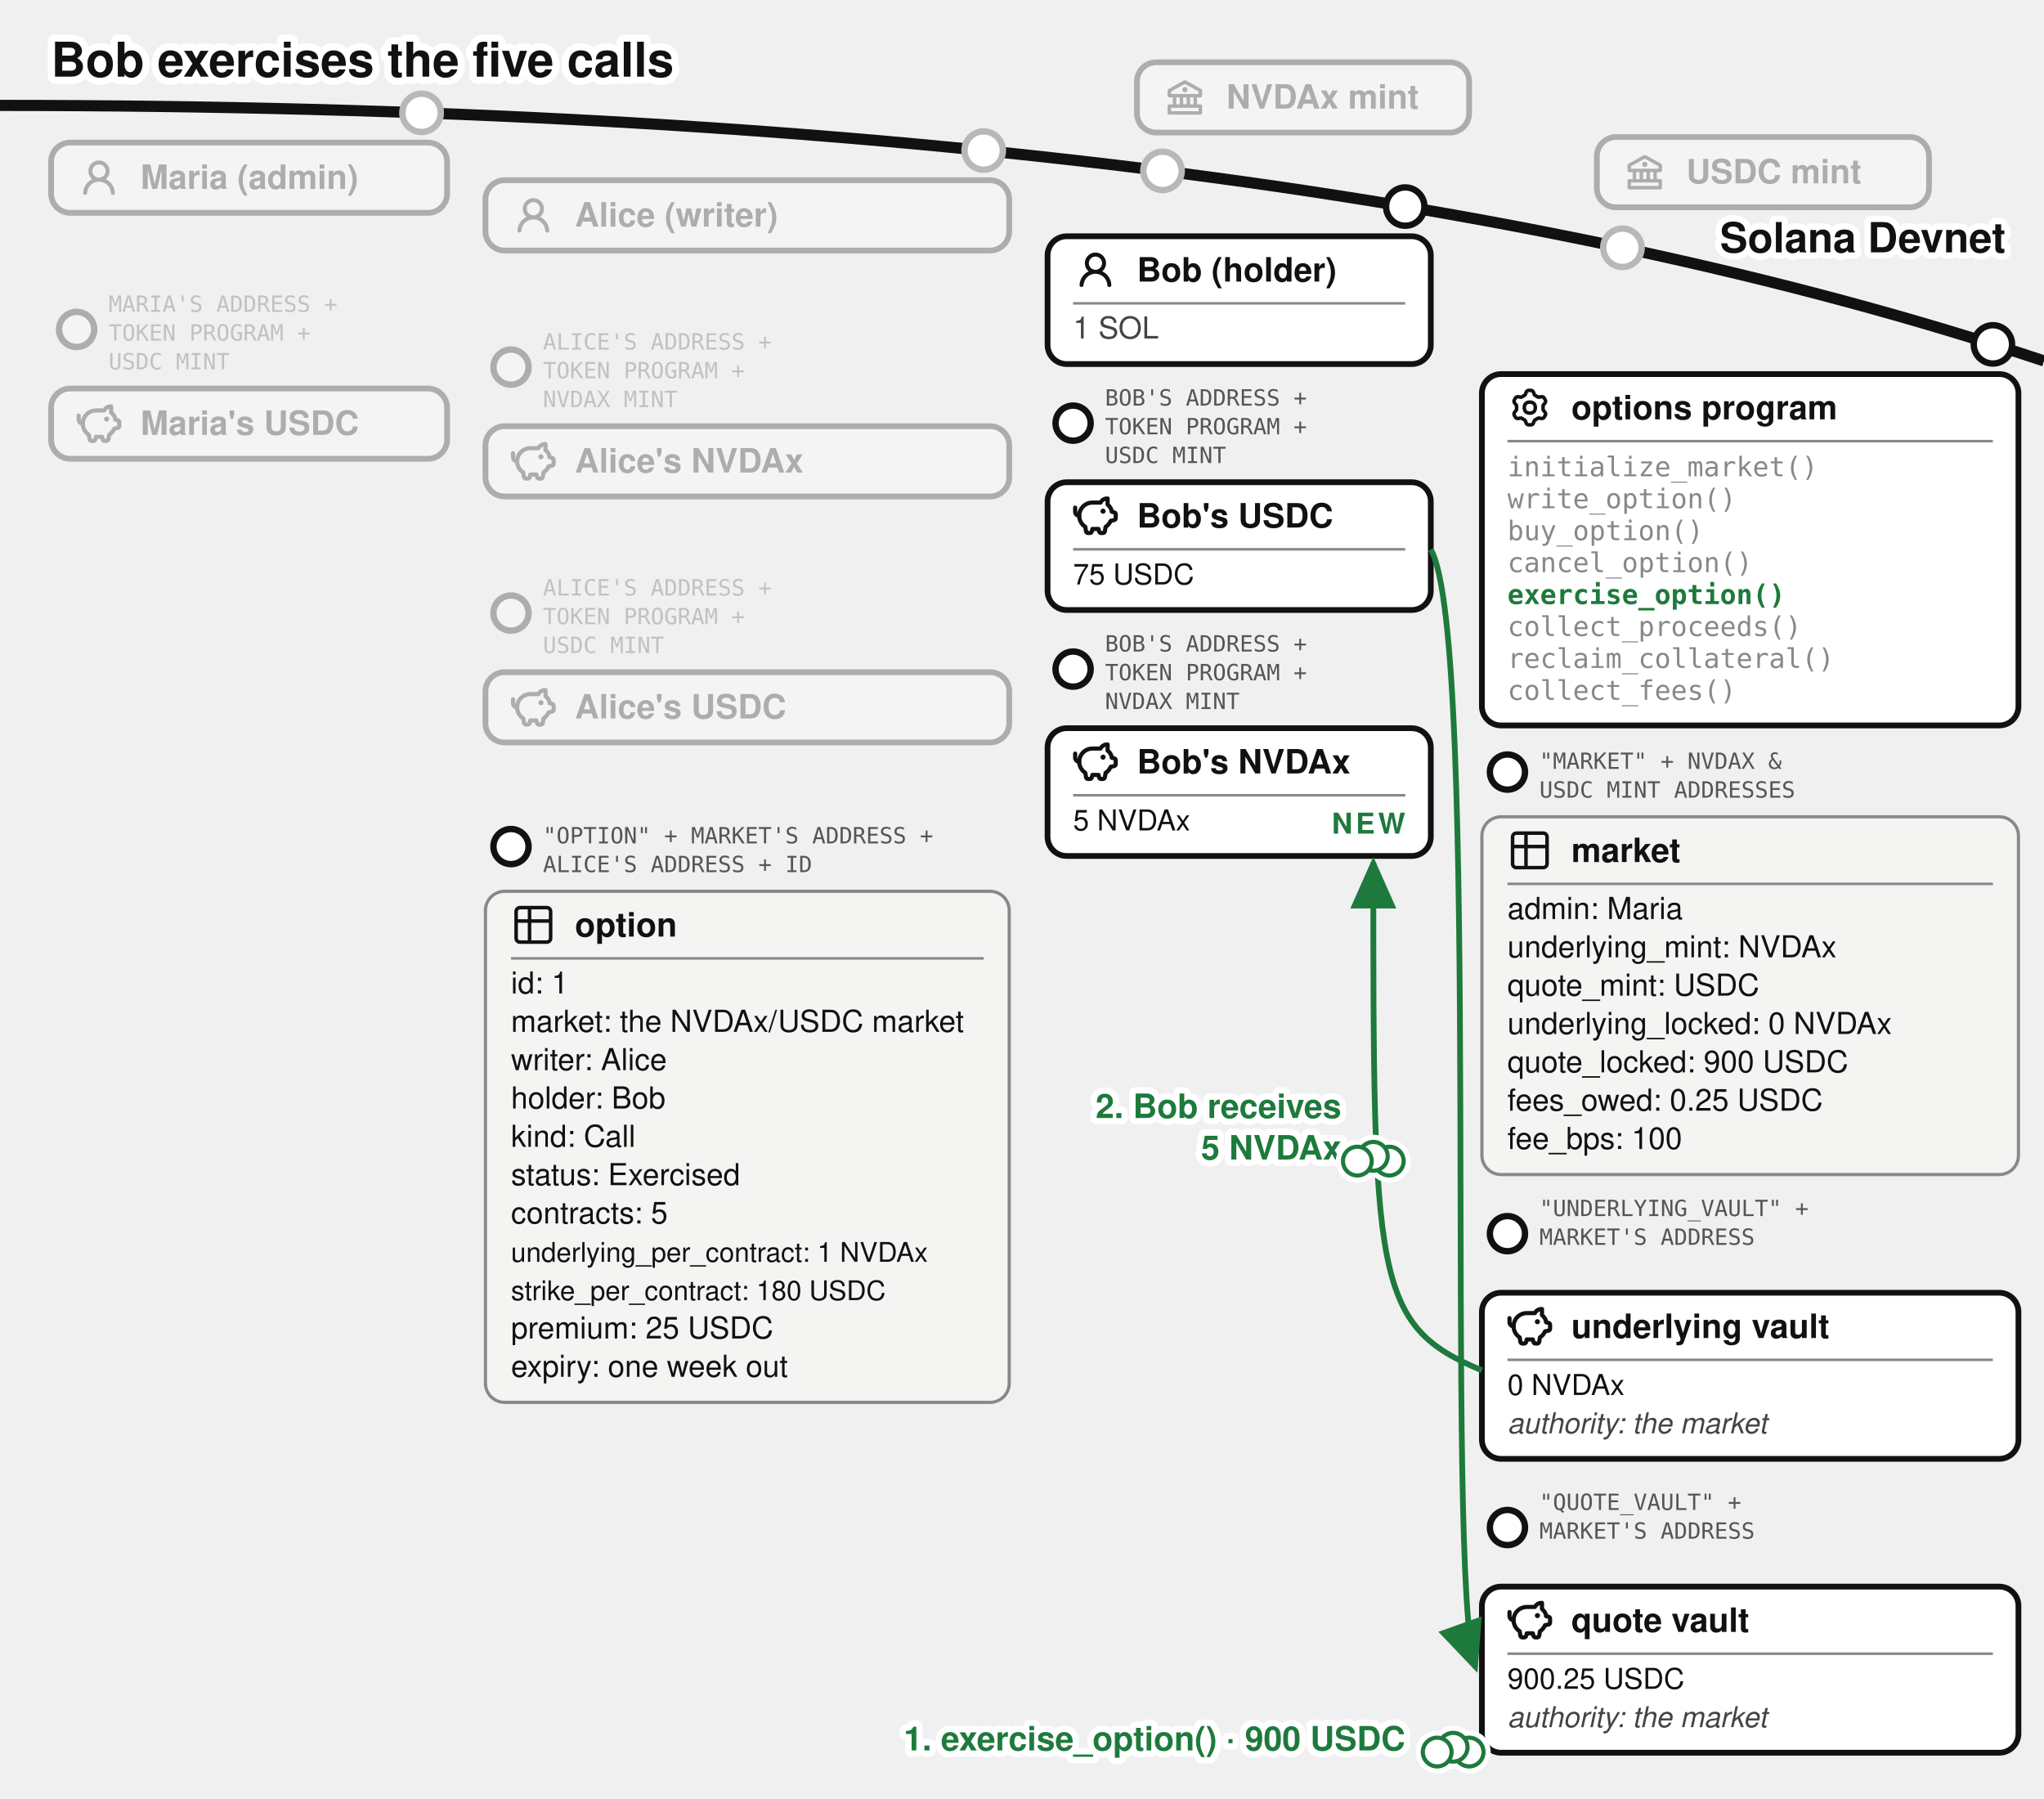
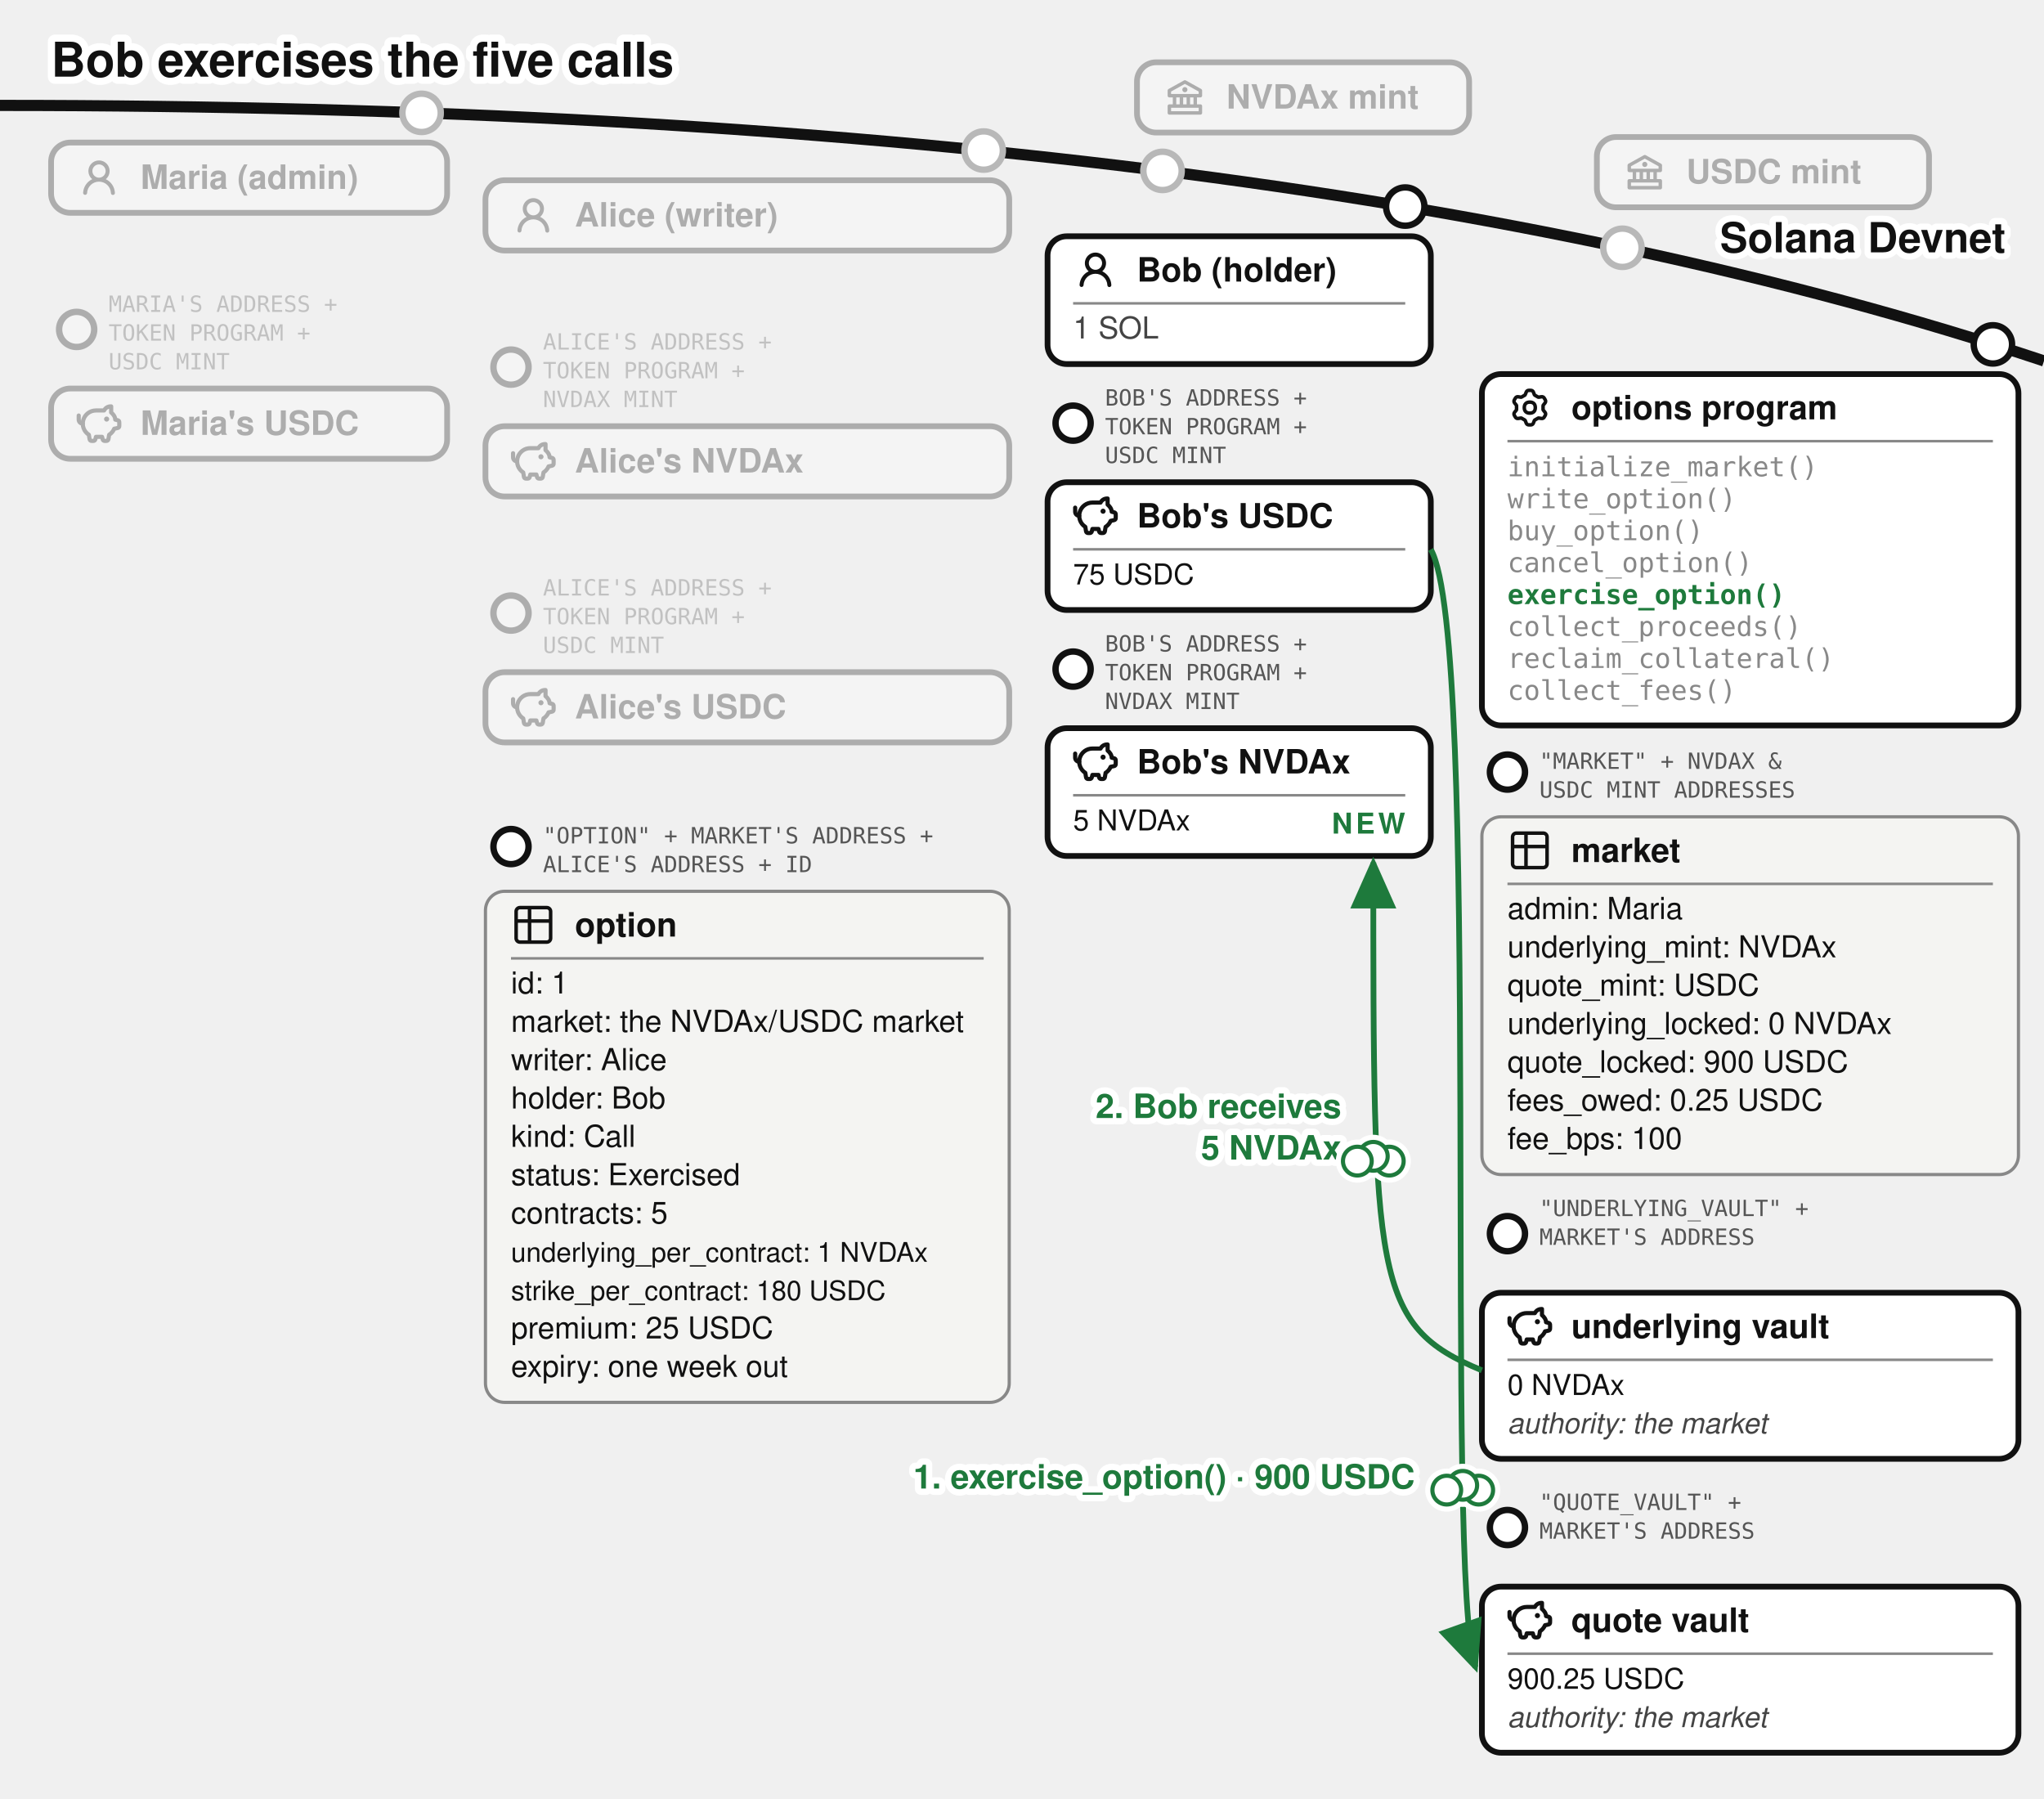
<svg xmlns="http://www.w3.org/2000/svg" viewBox="0 0 640 563" font-family="'Denim INK', Helvetica, Arial, sans-serif" fill="#111">
  <text stroke="#fff" stroke-width="4.5" paint-order="stroke" stroke-linejoin="round" x="16" y="24" font-size="15" font-weight="bold">Bob exercises the five calls</text>
  <defs>
    <marker id="opt-arr" markerWidth="9" markerHeight="8" refX="8" refY="4" orient="auto">
      <path d="M0,0 L9,4 L0,8 z" fill="#1e7a3c" />
    </marker>
    <marker id="opt-arrg" markerWidth="9" markerHeight="8" refX="8" refY="4" orient="auto">
      <path d="M0,0 L9,4 L0,8 z" fill="#777" />
    </marker>
  </defs>
  <path d="M 0,33 Q 400,33 640,113" fill="none" stroke="#111" stroke-width="3.5" />
  <text stroke="#fff" stroke-width="4" paint-order="stroke" stroke-linejoin="round" x="628" y="79" font-size="13" font-weight="bold" text-anchor="end">Solana Devnet</text>
  <circle cx="364" cy="53.5" r="7" fill="#fff" />
  <g opacity="0.3">
    <circle cx="364" cy="53.5" r="6" fill="#fff" stroke="#111" stroke-width="2" />
    <rect x="356" y="19.5" width="104" height="22" rx="6" fill="#fff" stroke="#111" stroke-width="1.8" />
    <g transform="translate(364,23.5)">
      <g transform="translate(0.52,0.519) scale(0.54)" fill="#111">
        <path d="m21.49 7.13l-9-5a.99.99 0 0 0-.97 0l-9.01 5C2.19 7.31 2 7.64 2 8v3c0 .55.45 1 1 1h2v4H3c-.55 0-1 .45-1 1v4c0 .55.45 1 1 1h18c.55 0 1-.45 1-1v-4c0-.55-.45-1-1-1h-2v-4h2c.55 0 1-.45 1-1V8a1 1 0 0 0-.51-.87M7 12h2v4H7zm6 0v4h-2v-4zm7 6v2H4v-2zm-3-2h-2v-4h2zm3-6H4V8.59l8-4.44l8 4.44z" />
        <path d="M12 6a1.5 1.5 0 1 0 0 3a1.5 1.5 0 1 0 0-3" />
      </g>
    </g>
    <text x="384" y="34" font-size="10.5" font-weight="bold">NVDAx mint</text>
  </g>
  <circle cx="508" cy="77.57" r="7" fill="#fff" />
  <g opacity="0.3">
    <circle cx="508" cy="77.57" r="6" fill="#fff" stroke="#111" stroke-width="2" />
    <rect x="500" y="42.9" width="104" height="22" rx="6" fill="#fff" stroke="#111" stroke-width="1.8" />
    <g transform="translate(508,46.9)">
      <g transform="translate(0.52,0.519) scale(0.54)" fill="#111">
        <path d="m21.49 7.13l-9-5a.99.99 0 0 0-.97 0l-9.01 5C2.19 7.31 2 7.64 2 8v3c0 .55.45 1 1 1h2v4H3c-.55 0-1 .45-1 1v4c0 .55.45 1 1 1h18c.55 0 1-.45 1-1v-4c0-.55-.45-1-1-1h-2v-4h2c.55 0 1-.45 1-1V8a1 1 0 0 0-.51-.87M7 12h2v4H7zm6 0v4h-2v-4zm7 6v2H4v-2zm-3-2h-2v-4h2zm3-6H4V8.59l8-4.44l8 4.44z" />
        <path d="M12 6a1.5 1.5 0 1 0 0 3a1.5 1.5 0 1 0 0-3" />
      </g>
    </g>
    <text x="528" y="57.4" font-size="10.5" font-weight="bold">USDC mint</text>
  </g>
  <circle cx="132" cy="35.33" r="7" fill="#fff" />
  <g opacity="0.3">
    <circle cx="132" cy="35.33" r="6" fill="#fff" stroke="#111" stroke-width="2" />
    <rect x="16" y="44.63" width="124" height="22" rx="6" fill="#fff" stroke="#111" stroke-width="1.8" />
    <g transform="translate(24,48.63)">
      <g transform="translate(0.36,0.767) scale(0.8301)" fill="#111">
        <path d="M10.561 8.073a6 6 0 0 1 3.432 5.142a.75.75 0 1 1-1.498.07a4.5 4.5 0 0 0-8.99 0a.75.75 0 0 1-1.498-.07a6 6 0 0 1 3.431-5.142a3.999 3.999 0 1 1 5.123 0M10.5 5a2.5 2.5 0 1 0-5 0a2.5 2.5 0 0 0 5 0" />
      </g>
    </g>
    <text x="44" y="59.13" font-size="10.5" font-weight="bold">Maria (admin)</text>
  </g>
  <g opacity="0.3">
    <circle cx="24" cy="103.13" r="5.5" fill="#fff" stroke="#111" stroke-width="2" />
    <text x="34" y="97.63" font-size="7" font-family="'DejaVu Sans Mono', monospace" fill="#555">MARIA'S ADDRESS +</text>
    <text x="34" y="106.63" font-size="7" font-family="'DejaVu Sans Mono', monospace" fill="#555">TOKEN PROGRAM +</text>
    <text x="34" y="115.63" font-size="7" font-family="'DejaVu Sans Mono', monospace" fill="#555">USDC MINT</text>
    <rect x="16" y="121.63" width="124" height="22" rx="6" fill="#fff" stroke="#111" stroke-width="1.8" />
    <g transform="translate(24,125.63)">
      <g transform="translate(-0.624,-0.624) scale(0.6353)" fill="none" stroke="#111" stroke-linecap="round" stroke-linejoin="round" stroke-width="2.047">
        <path d="M14.5 5.5h-4A6.5 6.5 0 0 0 7 17.478l.288 1.738c.07.423.105.635.202.798a1 1 0 0 0 .49.416c.178.07.392.07.822.07c.397 0 .596 0 .764-.062a1 1 0 0 0 .479-.374c.1-.148.15-.34.246-.727l.209-.837h3l.21.837c.096.386.144.58.245.727a1 1 0 0 0 .479.374c.168.062.367.062.764.062c.43 0 .644 0 .821-.07a1 1 0 0 0 .49-.416c.098-.163.133-.375.203-.798L17 17.478a6.5 6.5 0 0 0 2.502-2.978l.89-.178c.77-.154 1.155-.231 1.381-.508c.227-.276.227-.669.227-1.453v-.3c0-.75 0-1.124-.212-1.396c-.212-.27-.575-.362-1.303-.544L20 10c0-1.5-1.167-2.833-2-3.5v-3h-.264c-1.37 0-2.623.774-3.236 2" />
        <path d="M15.875 9.75h-.125m.25 0a.25.25 0 1 1-.5 0a.25.25 0 0 1 .5 0M2 8v2a2 2 0 0 0 2 2" />
      </g>
    </g>
    <text x="44" y="136.13" font-size="10.5" font-weight="bold">Maria's USDC</text>
  </g>
  <circle cx="308" cy="47.13" r="7" fill="#fff" />
  <g opacity="0.3">
    <circle cx="308" cy="47.13" r="6" fill="#fff" stroke="#111" stroke-width="2" />
    <rect x="152" y="56.43" width="164" height="22" rx="6" fill="#fff" stroke="#111" stroke-width="1.8" />
    <g transform="translate(160,60.43)">
      <g transform="translate(0.36,0.767) scale(0.8301)" fill="#111">
        <path d="M10.561 8.073a6 6 0 0 1 3.432 5.142a.75.75 0 1 1-1.498.07a4.5 4.5 0 0 0-8.99 0a.75.75 0 0 1-1.498-.07a6 6 0 0 1 3.431-5.142a3.999 3.999 0 1 1 5.123 0M10.5 5a2.5 2.5 0 1 0-5 0a2.5 2.5 0 0 0 5 0" />
      </g>
    </g>
    <text x="180" y="70.93" font-size="10.5" font-weight="bold">Alice (writer)</text>
  </g>
  <g opacity="0.3">
    <circle cx="160" cy="114.93" r="5.5" fill="#fff" stroke="#111" stroke-width="2" />
    <text x="170" y="109.43" font-size="7" font-family="'DejaVu Sans Mono', monospace" fill="#555">ALICE'S ADDRESS +</text>
    <text x="170" y="118.43" font-size="7" font-family="'DejaVu Sans Mono', monospace" fill="#555">TOKEN PROGRAM +</text>
    <text x="170" y="127.43" font-size="7" font-family="'DejaVu Sans Mono', monospace" fill="#555">NVDAX MINT</text>
    <rect x="152" y="133.43" width="164" height="22" rx="6" fill="#fff" stroke="#111" stroke-width="1.8" />
    <g transform="translate(160,137.43)">
      <g transform="translate(-0.624,-0.624) scale(0.6353)" fill="none" stroke="#111" stroke-linecap="round" stroke-linejoin="round" stroke-width="2.047">
        <path d="M14.5 5.5h-4A6.5 6.5 0 0 0 7 17.478l.288 1.738c.07.423.105.635.202.798a1 1 0 0 0 .49.416c.178.07.392.07.822.07c.397 0 .596 0 .764-.062a1 1 0 0 0 .479-.374c.1-.148.15-.34.246-.727l.209-.837h3l.21.837c.096.386.144.58.245.727a1 1 0 0 0 .479.374c.168.062.367.062.764.062c.43 0 .644 0 .821-.07a1 1 0 0 0 .49-.416c.098-.163.133-.375.203-.798L17 17.478a6.5 6.5 0 0 0 2.502-2.978l.89-.178c.77-.154 1.155-.231 1.381-.508c.227-.276.227-.669.227-1.453v-.3c0-.75 0-1.124-.212-1.396c-.212-.27-.575-.362-1.303-.544L20 10c0-1.5-1.167-2.833-2-3.5v-3h-.264c-1.37 0-2.623.774-3.236 2" />
        <path d="M15.875 9.75h-.125m.25 0a.25.25 0 1 1-.5 0a.25.25 0 0 1 .5 0M2 8v2a2 2 0 0 0 2 2" />
      </g>
    </g>
    <text x="180" y="147.93" font-size="10.5" font-weight="bold">Alice's NVDAx</text>
  </g>
  <g opacity="0.3">
    <circle cx="160" cy="191.93" r="5.5" fill="#fff" stroke="#111" stroke-width="2" />
    <text x="170" y="186.43" font-size="7" font-family="'DejaVu Sans Mono', monospace" fill="#555">ALICE'S ADDRESS +</text>
    <text x="170" y="195.43" font-size="7" font-family="'DejaVu Sans Mono', monospace" fill="#555">TOKEN PROGRAM +</text>
    <text x="170" y="204.43" font-size="7" font-family="'DejaVu Sans Mono', monospace" fill="#555">USDC MINT</text>
    <rect x="152" y="210.43" width="164" height="22" rx="6" fill="#fff" stroke="#111" stroke-width="1.8" />
    <g transform="translate(160,214.43)">
      <g transform="translate(-0.624,-0.624) scale(0.6353)" fill="none" stroke="#111" stroke-linecap="round" stroke-linejoin="round" stroke-width="2.047">
        <path d="M14.5 5.5h-4A6.5 6.5 0 0 0 7 17.478l.288 1.738c.07.423.105.635.202.798a1 1 0 0 0 .49.416c.178.07.392.07.822.07c.397 0 .596 0 .764-.062a1 1 0 0 0 .479-.374c.1-.148.15-.34.246-.727l.209-.837h3l.21.837c.096.386.144.58.245.727a1 1 0 0 0 .479.374c.168.062.367.062.764.062c.43 0 .644 0 .821-.07a1 1 0 0 0 .49-.416c.098-.163.133-.375.203-.798L17 17.478a6.5 6.5 0 0 0 2.502-2.978l.89-.178c.77-.154 1.155-.231 1.381-.508c.227-.276.227-.669.227-1.453v-.3c0-.75 0-1.124-.212-1.396c-.212-.27-.575-.362-1.303-.544L20 10c0-1.5-1.167-2.833-2-3.5v-3h-.264c-1.37 0-2.623.774-3.236 2" />
        <path d="M15.875 9.75h-.125m.25 0a.25.25 0 1 1-.5 0a.25.25 0 0 1 .5 0M2 8v2a2 2 0 0 0 2 2" />
      </g>
    </g>
    <text x="180" y="224.93" font-size="10.5" font-weight="bold">Alice's USDC</text>
  </g>
  <g>
    <circle cx="160" cy="265.03" r="5.5" fill="#fff" stroke="#111" stroke-width="2" />
    <text x="170" y="264.03" font-size="7" font-family="'DejaVu Sans Mono', monospace" fill="#555">"OPTION" + MARKET'S ADDRESS +</text>
    <text x="170" y="273.03" font-size="7" font-family="'DejaVu Sans Mono', monospace" fill="#555">ALICE'S ADDRESS + ID</text>
    <rect x="152" y="279.03" width="164" height="160" rx="6" fill="#f4f4f2" stroke="#888" />
    <g transform="translate(160,282.53)">
      <g transform="translate(-0.195,-0.195) scale(0.6)" fill="none" stroke="#111" stroke-linecap="round" stroke-linejoin="round" stroke-width="1.843">
        <path d="M3 5a2 2 0 0 1 2-2h14a2 2 0 0 1 2 2v14a2 2 0 0 1-2 2H5a2 2 0 0 1-2-2zm0 5h18M10 3v18" />
      </g>
    </g>
    <text x="180" y="293.205" font-size="10.5" font-weight="bold">option</text>
    <line x1="160" y1="300.03" x2="308" y2="300.03" stroke="#888" stroke-width="0.8" />
    <text x="160" y="311.03" font-size="9.5">id: 1</text>
    <text x="160" y="323.03" font-size="9.5">market: the NVDAx/USDC market</text>
    <text x="160" y="335.03" font-size="9.5">writer: Alice</text>
    <text x="160" y="347.03" font-size="9.5">holder: Bob</text>
    <text x="160" y="359.03" font-size="9.5">kind: Call</text>
    <text x="160" y="371.03" font-size="9.5">status: Exercised</text>
    <text x="160" y="383.03" font-size="9.5">contracts: 5</text>
    <text x="160" y="395.03" font-size="8.5">underlying_per_contract: 1 NVDAx</text>
    <text x="160" y="407.03" font-size="8.5">strike_per_contract: 180 USDC</text>
    <text x="160" y="419.03" font-size="9.5">premium: 25 USDC</text>
    <text x="160" y="431.03" font-size="9.5">expiry: one week out</text>
  </g>
  <g>
    <circle cx="440" cy="64.67" r="6" fill="#fff" stroke="#111" stroke-width="2" />
    <rect x="328" y="73.97" width="120" height="40" rx="6" fill="#fff" stroke="#111" stroke-width="1.8" />
    <g transform="translate(336,77.47)">
      <g transform="translate(0.36,0.767) scale(0.8301)" fill="#111">
        <path d="M10.561 8.073a6 6 0 0 1 3.432 5.142a.75.75 0 1 1-1.498.07a4.5 4.5 0 0 0-8.99 0a.75.75 0 0 1-1.498-.07a6 6 0 0 1 3.431-5.142a3.999 3.999 0 1 1 5.123 0M10.5 5a2.5 2.5 0 1 0-5 0a2.5 2.5 0 0 0 5 0" />
      </g>
    </g>
    <text x="356" y="88.145" font-size="10.5" font-weight="bold">Bob (holder)</text>
    <line x1="336" y1="94.97" x2="440" y2="94.97" stroke="#888" stroke-width="0.8" />
    <text x="336" y="105.97" font-size="9.5" fill="#444">1 SOL</text>
  </g>
  <g>
    <circle cx="336" cy="132.47" r="5.5" fill="#fff" stroke="#111" stroke-width="2" />
    <text x="346" y="126.97" font-size="7" font-family="'DejaVu Sans Mono', monospace" fill="#555">BOB'S ADDRESS +</text>
    <text x="346" y="135.97" font-size="7" font-family="'DejaVu Sans Mono', monospace" fill="#555">TOKEN PROGRAM +</text>
    <text x="346" y="144.97" font-size="7" font-family="'DejaVu Sans Mono', monospace" fill="#555">USDC MINT</text>
    <rect x="328" y="150.97" width="120" height="40" rx="6" fill="#fff" stroke="#111" stroke-width="1.8" />
    <g transform="translate(336,154.47)">
      <g transform="translate(-0.624,-0.624) scale(0.6353)" fill="none" stroke="#111" stroke-linecap="round" stroke-linejoin="round" stroke-width="2.047">
        <path d="M14.5 5.5h-4A6.5 6.5 0 0 0 7 17.478l.288 1.738c.07.423.105.635.202.798a1 1 0 0 0 .49.416c.178.07.392.07.822.07c.397 0 .596 0 .764-.062a1 1 0 0 0 .479-.374c.1-.148.15-.34.246-.727l.209-.837h3l.21.837c.096.386.144.58.245.727a1 1 0 0 0 .479.374c.168.062.367.062.764.062c.43 0 .644 0 .821-.07a1 1 0 0 0 .49-.416c.098-.163.133-.375.203-.798L17 17.478a6.5 6.5 0 0 0 2.502-2.978l.89-.178c.77-.154 1.155-.231 1.381-.508c.227-.276.227-.669.227-1.453v-.3c0-.75 0-1.124-.212-1.396c-.212-.27-.575-.362-1.303-.544L20 10c0-1.5-1.167-2.833-2-3.5v-3h-.264c-1.37 0-2.623.774-3.236 2" />
        <path d="M15.875 9.75h-.125m.25 0a.25.25 0 1 1-.5 0a.25.25 0 0 1 .5 0M2 8v2a2 2 0 0 0 2 2" />
      </g>
    </g>
    <text x="356" y="165.145" font-size="10.5" font-weight="bold">Bob's USDC</text>
    <line x1="336" y1="171.97" x2="440" y2="171.97" stroke="#888" stroke-width="0.8" />
    <text x="336" y="182.97" font-size="9">75 USDC</text>
  </g>
  <g>
    <circle cx="336" cy="209.47" r="5.5" fill="#fff" stroke="#111" stroke-width="2" />
    <text x="346" y="203.97" font-size="7" font-family="'DejaVu Sans Mono', monospace" fill="#555">BOB'S ADDRESS +</text>
    <text x="346" y="212.97" font-size="7" font-family="'DejaVu Sans Mono', monospace" fill="#555">TOKEN PROGRAM +</text>
    <text x="346" y="221.97" font-size="7" font-family="'DejaVu Sans Mono', monospace" fill="#555">NVDAX MINT</text>
    <rect x="328" y="227.97" width="120" height="40" rx="6" fill="#fff" stroke="#111" stroke-width="1.8" />
    <g transform="translate(336,231.47)">
      <g transform="translate(-0.624,-0.624) scale(0.6353)" fill="none" stroke="#111" stroke-linecap="round" stroke-linejoin="round" stroke-width="2.047">
        <path d="M14.5 5.5h-4A6.5 6.5 0 0 0 7 17.478l.288 1.738c.07.423.105.635.202.798a1 1 0 0 0 .49.416c.178.07.392.07.822.07c.397 0 .596 0 .764-.062a1 1 0 0 0 .479-.374c.1-.148.15-.34.246-.727l.209-.837h3l.21.837c.096.386.144.58.245.727a1 1 0 0 0 .479.374c.168.062.367.062.764.062c.43 0 .644 0 .821-.07a1 1 0 0 0 .49-.416c.098-.163.133-.375.203-.798L17 17.478a6.5 6.5 0 0 0 2.502-2.978l.89-.178c.77-.154 1.155-.231 1.381-.508c.227-.276.227-.669.227-1.453v-.3c0-.75 0-1.124-.212-1.396c-.212-.27-.575-.362-1.303-.544L20 10c0-1.5-1.167-2.833-2-3.5v-3h-.264c-1.37 0-2.623.774-3.236 2" />
        <path d="M15.875 9.75h-.125m.25 0a.25.25 0 1 1-.5 0a.25.25 0 0 1 .5 0M2 8v2a2 2 0 0 0 2 2" />
      </g>
    </g>
    <text x="356" y="242.145" font-size="10.5" font-weight="bold">Bob's NVDAx</text>
    <line x1="336" y1="248.97" x2="440" y2="248.97" stroke="#888" stroke-width="0.8" />
    <text x="336" y="259.97" font-size="9">5 NVDAx</text>
    <text stroke="#fff" stroke-width="4" paint-order="stroke" stroke-linejoin="round" x="440" y="260.97" font-size="9" font-weight="bold" letter-spacing="1" fill="#1e7a3c" text-anchor="end">NEW</text>
  </g>
  <g>
    <circle cx="624" cy="107.81" r="6" fill="#fff" stroke="#111" stroke-width="2" />
    <rect x="464" y="117.11" width="168" height="110" rx="6" fill="#fff" stroke="#111" stroke-width="1.8" />
    <g transform="translate(472,120.61)">
      <g transform="translate(0.951,0.952) scale(0.864)" fill="none" stroke="#111" stroke-linecap="round" stroke-linejoin="round" stroke-width="1.28">
        <path d="M11.808 7.727c0 .05.017.1.048.14l.667.84a.96.96 0 0 1 .082 1.08l-.392.676a.96.96 0 0 1-.975.47l-1.063-.16a.23.23 0 0 0-.145.027l-1.26.727a.23.23 0 0 0-.096.112l-.392 1a.96.96 0 0 1-.893.611h-.782a.96.96 0 0 1-.893-.61l-.392-1a.23.23 0 0 0-.096-.113L3.967 10.8a.23.23 0 0 0-.145-.028l-1.063.162a.96.96 0 0 1-.976-.47l-.39-.677a.96.96 0 0 1 .08-1.08l.67-.84a.22.22 0 0 0 .05-.14V6.273c0-.05-.018-.1-.05-.14l-.67-.84a.96.96 0 0 1-.08-1.08l.39-.676a.96.96 0 0 1 .976-.47l1.06.16a.23.23 0 0 0 .145-.027l1.262-.73a.23.23 0 0 0 .096-.113l.394-.996A.96.96 0 0 1 6.61.75h.784a.96.96 0 0 1 .893.61l.392.997q.028.075.096.116l1.26.727a.23.23 0 0 0 .145.028l1.062-.162a.96.96 0 0 1 .976.47l.391.677a.96.96 0 0 1-.081 1.08l-.67.84a.22.22 0 0 0-.049.14v1.454Z" />
        <path d="M7 8.996c1.277 0 1.996-.719 1.996-1.996S8.277 5.004 7 5.004S5.004 5.723 5.004 7S5.723 8.996 7 8.996" />
      </g>
    </g>
    <text x="492" y="131.285" font-size="10.5" font-weight="bold">options program</text>
    <line x1="472" y1="138.11" x2="624" y2="138.11" stroke="#888" stroke-width="0.8" />
    <text x="472" y="149.11" font-size="8.5" font-family="'DejaVu Sans Mono', Menlo, monospace" fill="#888">initialize_market()</text>
    <text x="472" y="159.11" font-size="8.5" font-family="'DejaVu Sans Mono', Menlo, monospace" fill="#888">write_option()</text>
    <text x="472" y="169.11" font-size="8.5" font-family="'DejaVu Sans Mono', Menlo, monospace" fill="#888">buy_option()</text>
    <text x="472" y="179.11" font-size="8.5" font-family="'DejaVu Sans Mono', Menlo, monospace" fill="#888">cancel_option()</text>
    <text x="472" y="189.11" font-size="8.5" font-family="'DejaVu Sans Mono', Menlo, monospace" font-weight="bold" fill="#1e7a3c">exercise_option()</text>
    <text x="472" y="199.11" font-size="8.5" font-family="'DejaVu Sans Mono', Menlo, monospace" fill="#888">collect_proceeds()</text>
    <text x="472" y="209.11" font-size="8.5" font-family="'DejaVu Sans Mono', Menlo, monospace" fill="#888">reclaim_collateral()</text>
    <text x="472" y="219.11" font-size="8.5" font-family="'DejaVu Sans Mono', Menlo, monospace" fill="#888">collect_fees()</text>
  </g>
  <g>
    <circle cx="472" cy="241.71" r="5.5" fill="#fff" stroke="#111" stroke-width="2" />
    <text x="482" y="240.71" font-size="7" font-family="'DejaVu Sans Mono', monospace" fill="#555">"MARKET" + NVDAX &amp;</text>
    <text x="482" y="249.71" font-size="7" font-family="'DejaVu Sans Mono', monospace" fill="#555">USDC MINT ADDRESSES</text>
    <rect x="464" y="255.71" width="168" height="112" rx="6" fill="#f4f4f2" stroke="#888" />
    <g transform="translate(472,259.21)">
      <g transform="translate(-0.195,-0.195) scale(0.6)" fill="none" stroke="#111" stroke-linecap="round" stroke-linejoin="round" stroke-width="1.843">
        <path d="M3 5a2 2 0 0 1 2-2h14a2 2 0 0 1 2 2v14a2 2 0 0 1-2 2H5a2 2 0 0 1-2-2zm0 5h18M10 3v18" />
      </g>
    </g>
    <text x="492" y="269.885" font-size="10.5" font-weight="bold">market</text>
    <line x1="472" y1="276.71" x2="624" y2="276.71" stroke="#888" stroke-width="0.8" />
    <text x="472" y="287.71" font-size="9.5">admin: Maria</text>
    <text x="472" y="299.71" font-size="9.5">underlying_mint: NVDAx</text>
    <text x="472" y="311.71" font-size="9.5">quote_mint: USDC</text>
    <text x="472" y="323.71" font-size="9.5">underlying_locked: 0 NVDAx</text>
    <text x="472" y="335.71" font-size="9.5">quote_locked: 900 USDC</text>
    <text x="472" y="347.71" font-size="9.5">fees_owed: 0.25 USDC</text>
    <text x="472" y="359.71" font-size="9.5">fee_bps: 100</text>
  </g>
  <g>
    <circle cx="472" cy="386.21" r="5.5" fill="#fff" stroke="#111" stroke-width="2" />
    <text x="482" y="380.71" font-size="7" font-family="'DejaVu Sans Mono', monospace" fill="#555">"UNDERLYING_VAULT" +</text>
    <text x="482" y="389.71" font-size="7" font-family="'DejaVu Sans Mono', monospace" fill="#555">MARKET'S ADDRESS</text>
    <text x="482" y="398.71" font-size="7" font-family="'DejaVu Sans Mono', monospace" fill="#555" />
    <rect x="464" y="404.71" width="168" height="52" rx="6" fill="#fff" stroke="#111" stroke-width="1.8" />
    <g transform="translate(472,408.21)">
      <g transform="translate(-0.624,-0.624) scale(0.6353)" fill="none" stroke="#111" stroke-linecap="round" stroke-linejoin="round" stroke-width="2.047">
        <path d="M14.5 5.5h-4A6.5 6.5 0 0 0 7 17.478l.288 1.738c.07.423.105.635.202.798a1 1 0 0 0 .49.416c.178.07.392.07.822.07c.397 0 .596 0 .764-.062a1 1 0 0 0 .479-.374c.1-.148.15-.34.246-.727l.209-.837h3l.21.837c.096.386.144.58.245.727a1 1 0 0 0 .479.374c.168.062.367.062.764.062c.43 0 .644 0 .821-.07a1 1 0 0 0 .49-.416c.098-.163.133-.375.203-.798L17 17.478a6.5 6.5 0 0 0 2.502-2.978l.89-.178c.77-.154 1.155-.231 1.381-.508c.227-.276.227-.669.227-1.453v-.3c0-.75 0-1.124-.212-1.396c-.212-.27-.575-.362-1.303-.544L20 10c0-1.5-1.167-2.833-2-3.5v-3h-.264c-1.37 0-2.623.774-3.236 2" />
        <path d="M15.875 9.75h-.125m.25 0a.25.25 0 1 1-.5 0a.25.25 0 0 1 .5 0M2 8v2a2 2 0 0 0 2 2" />
      </g>
    </g>
    <text x="492" y="418.885" font-size="10.5" font-weight="bold">underlying vault</text>
    <line x1="472" y1="425.71" x2="624" y2="425.71" stroke="#888" stroke-width="0.8" />
    <text x="472" y="436.71" font-size="9">0 NVDAx</text>
    <text x="472" y="448.71" font-size="9" font-style="italic" fill="#444">authority: the market</text>
  </g>
  <g>
    <circle cx="472" cy="478.21" r="5.5" fill="#fff" stroke="#111" stroke-width="2" />
    <text x="482" y="472.71" font-size="7" font-family="'DejaVu Sans Mono', monospace" fill="#555">"QUOTE_VAULT" +</text>
    <text x="482" y="481.71" font-size="7" font-family="'DejaVu Sans Mono', monospace" fill="#555">MARKET'S ADDRESS</text>
    <text x="482" y="490.71" font-size="7" font-family="'DejaVu Sans Mono', monospace" fill="#555" />
    <rect x="464" y="496.71" width="168" height="52" rx="6" fill="#fff" stroke="#111" stroke-width="1.8" />
    <g transform="translate(472,500.21)">
      <g transform="translate(-0.624,-0.624) scale(0.6353)" fill="none" stroke="#111" stroke-linecap="round" stroke-linejoin="round" stroke-width="2.047">
        <path d="M14.5 5.5h-4A6.5 6.5 0 0 0 7 17.478l.288 1.738c.07.423.105.635.202.798a1 1 0 0 0 .49.416c.178.07.392.07.822.07c.397 0 .596 0 .764-.062a1 1 0 0 0 .479-.374c.1-.148.15-.34.246-.727l.209-.837h3l.21.837c.096.386.144.58.245.727a1 1 0 0 0 .479.374c.168.062.367.062.764.062c.43 0 .644 0 .821-.07a1 1 0 0 0 .49-.416c.098-.163.133-.375.203-.798L17 17.478a6.5 6.5 0 0 0 2.502-2.978l.89-.178c.77-.154 1.155-.231 1.381-.508c.227-.276.227-.669.227-1.453v-.3c0-.75 0-1.124-.212-1.396c-.212-.27-.575-.362-1.303-.544L20 10c0-1.5-1.167-2.833-2-3.5v-3h-.264c-1.37 0-2.623.774-3.236 2" />
        <path d="M15.875 9.75h-.125m.25 0a.25.25 0 1 1-.5 0a.25.25 0 0 1 .5 0M2 8v2a2 2 0 0 0 2 2" />
      </g>
    </g>
    <text x="492" y="510.885" font-size="10.5" font-weight="bold">quote vault</text>
    <line x1="472" y1="517.71" x2="624" y2="517.71" stroke="#888" stroke-width="0.8" />
    <text x="472" y="528.71" font-size="9">900.25 USDC</text>
    <text x="472" y="540.71" font-size="9" font-style="italic" fill="#444">authority: the market</text>
  </g>
  <path d="M 448,172 C 464,200 452,494 462,522" fill="none" stroke="#1e7a3c" stroke-width="1.8" marker-end="url(#opt-arr)" />
-   <text stroke="#fff" stroke-width="4" paint-order="stroke" stroke-linejoin="round" x="440" y="548" font-size="10.5" font-weight="bold" fill="#1e7a3c" text-anchor="end">1. exercise_option() · 900 USDC</text>
-   <g class="coin" transform="translate(455,547)" fill="#fff">
+   <text stroke="#fff" stroke-width="4" paint-order="stroke" stroke-linejoin="round" x="443" y="466" font-size="10.5" font-weight="bold" fill="#1e7a3c" text-anchor="end">1. exercise_option() · 900 USDC</text>
+   <g class="coin" transform="translate(458,465)" fill="#fff">
    <g stroke="#fff" stroke-width="4.5">
      <circle cx="5" cy="1.5" r="4.5" />
      <circle cx="0" cy="0" r="4.5" />
      <circle cx="-5" cy="1.5" r="4.5" />
    </g>
    <g stroke="#1e7a3c" stroke-width="1.3">
      <circle cx="5" cy="1.5" r="4.5" />
      <circle cx="0" cy="0" r="4.5" />
      <circle cx="-5" cy="1.5" r="4.5" />
    </g>
  </g>
  <path d="M 464,429 C 430,415 430,400 430,270" fill="none" stroke="#1e7a3c" stroke-width="1.8" marker-end="url(#opt-arr)" />
  <text stroke="#fff" stroke-width="4" paint-order="stroke" stroke-linejoin="round" x="420" y="350" font-size="10.5" font-weight="bold" fill="#1e7a3c" text-anchor="end">2. Bob receives</text>
  <text stroke="#fff" stroke-width="4" paint-order="stroke" stroke-linejoin="round" x="420" y="363" font-size="10.5" font-weight="bold" fill="#1e7a3c" text-anchor="end">5 NVDAx</text>
  <g class="coin" transform="translate(430,362)" fill="#fff">
    <g stroke="#fff" stroke-width="4.5">
      <circle cx="5" cy="1.5" r="4.5" />
      <circle cx="0" cy="0" r="4.5" />
      <circle cx="-5" cy="1.5" r="4.5" />
    </g>
    <g stroke="#1e7a3c" stroke-width="1.3">
      <circle cx="5" cy="1.5" r="4.5" />
      <circle cx="0" cy="0" r="4.5" />
      <circle cx="-5" cy="1.5" r="4.5" />
    </g>
  </g>
</svg>
